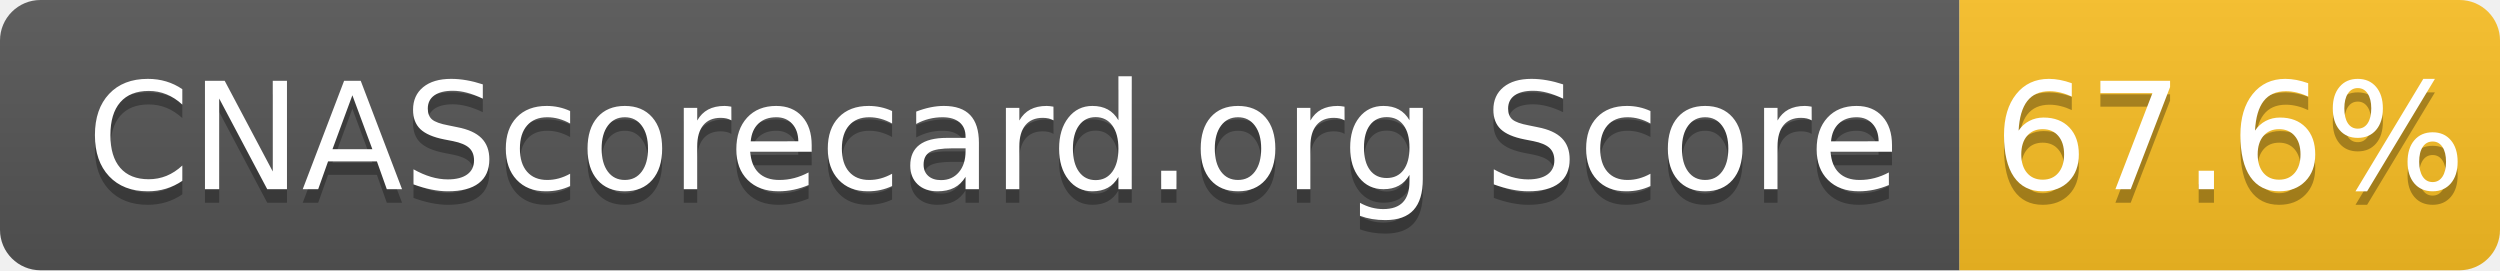
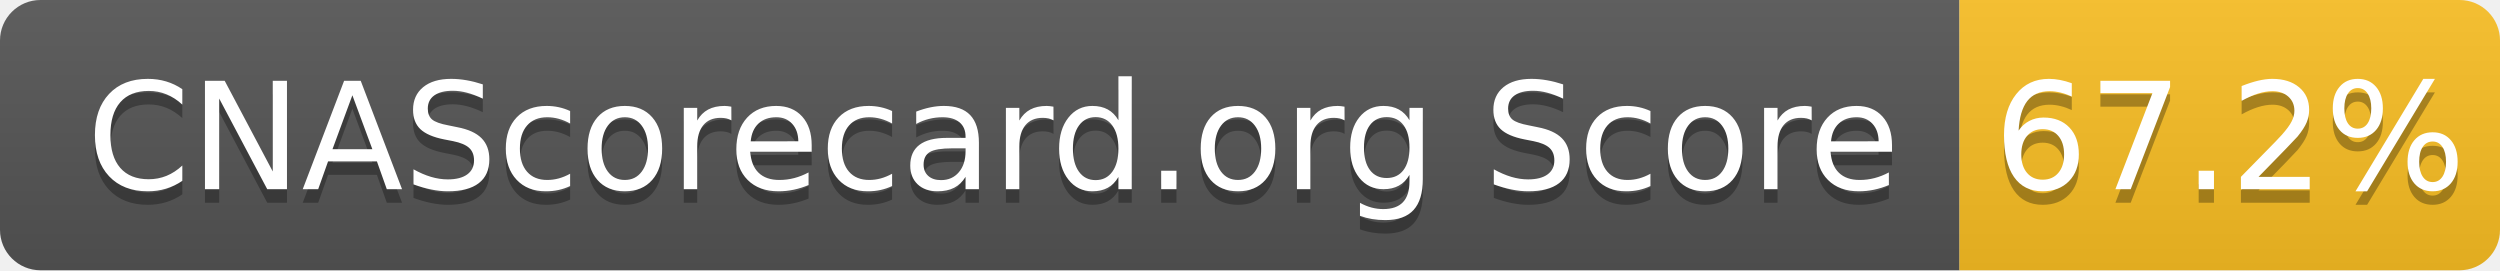
- <svg xmlns="http://www.w3.org/2000/svg" width="185" height="20" role="img" aria-label="CNAScorecard.org Score: 67.6%">
+ <svg xmlns="http://www.w3.org/2000/svg" width="185" height="20" role="img" aria-label="CNAScorecard.org Score: 67.2%">
  <linearGradient id="s" x2="0" y2="100%">
    <stop offset="0" stop-color="#bbb" stop-opacity=".1" />
    <stop offset="1" stop-opacity=".1" />
  </linearGradient>
  <clipPath id="r">
    <rect width="185" height="20" rx="3" fill="#fff" />
  </clipPath>
  <g clip-path="url(#r)">
    <rect width="145" height="20" fill="#555" />
    <rect x="145" width="40" height="20" fill="#FBBF24" />
    <rect width="185" height="20" fill="url(#s)" />
  </g>
  <g fill="#fff" text-anchor="middle" font-family="Verdana,Geneva,DejaVu Sans,sans-serif" text-rendering="geometricPrecision" font-size="110">
    <text aria-hidden="true" x="735" y="150" fill="#010101" fill-opacity=".3" transform="scale(.1)" textLength="1350">CNAScorecard.org Score</text>
    <text x="735" y="140" transform="scale(.1)" fill="#fff" textLength="1350">CNAScorecard.org Score</text>
-     <text aria-hidden="true" x="1650" y="150" fill="#010101" fill-opacity=".3" transform="scale(.1)" textLength="300">67.6%</text>
-     <text x="1650" y="140" transform="scale(.1)" fill="#fff" textLength="300">67.6%</text>
+     <text aria-hidden="true" x="1650" y="150" fill="#010101" fill-opacity=".3" transform="scale(.1)" textLength="300">67.2%</text>
+     <text x="1650" y="140" transform="scale(.1)" fill="#fff" textLength="300">67.2%</text>
  </g>
</svg>
